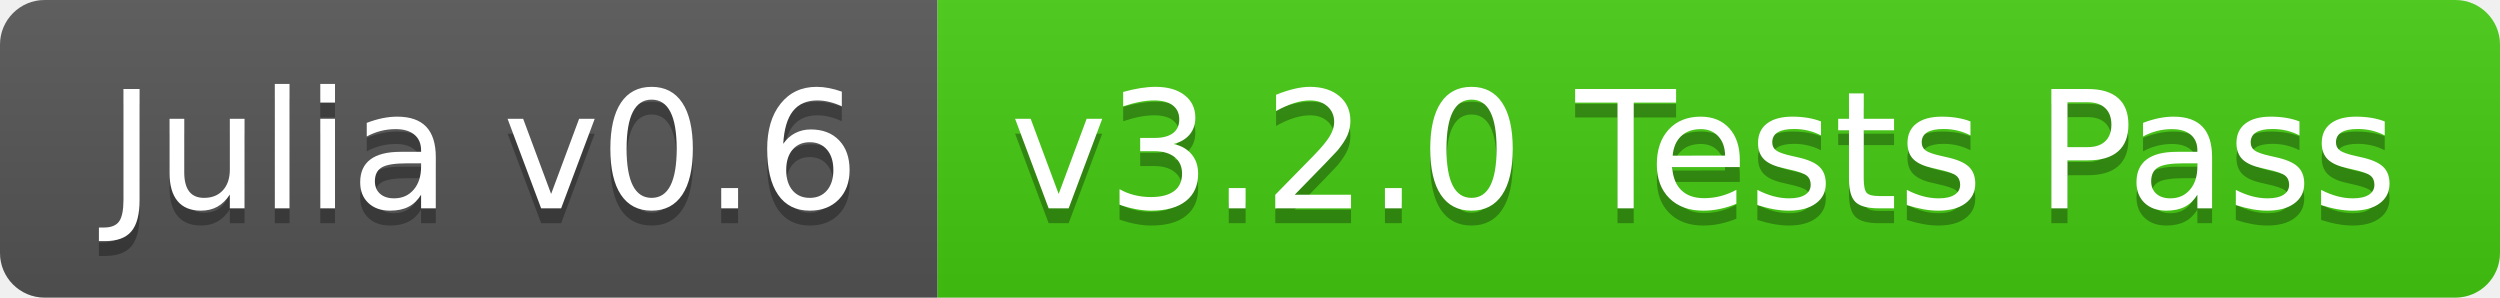
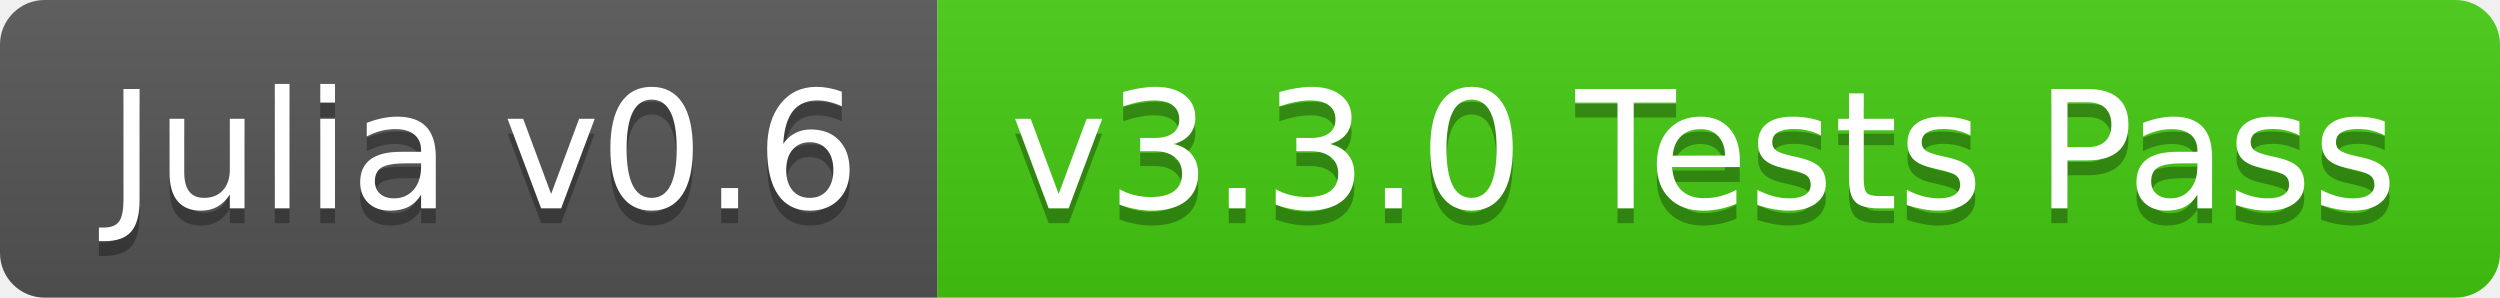
<svg xmlns="http://www.w3.org/2000/svg" width="168" height="20">
  <linearGradient id="b" x2="0" y2="100%">
    <stop offset="0" stop-color="#bbb" stop-opacity=".1" />
    <stop offset="1" stop-opacity=".1" />
  </linearGradient>
  <clipPath id="a">
    <rect width="168" height="20" rx="3" fill="#fff" />
  </clipPath>
  <g clip-path="url(#a)">
    <path fill="#555" d="M0 0h63v20H0z" />
    <path fill="#4c1" d="M63 0h105v20H63z" />
    <path fill="url(#b)" d="M0 0h168v20H0z" />
  </g>
  <g fill="#fff" text-anchor="middle" font-family="DejaVu Sans,Verdana,Geneva,sans-serif" font-size="110">
    <text x="325" y="150" fill="#010101" fill-opacity=".3" transform="scale(.1)" textLength="530">Julia v0.6</text>
    <text x="325" y="140" transform="scale(.1)" textLength="530">Julia v0.6</text>
-     <text x="1145" y="150" fill="#010101" fill-opacity=".3" transform="scale(.1)" textLength="950">v3.2.0 Tests Pass</text>
-     <text x="1145" y="140" transform="scale(.1)" textLength="950">v3.2.0 Tests Pass</text>
+     <text x="1145" y="150" fill="#010101" fill-opacity=".3" transform="scale(.1)" textLength="950">v3.3.0 Tests Pass</text>
+     <text x="1145" y="140" transform="scale(.1)" textLength="950">v3.3.0 Tests Pass</text>
  </g>
</svg>
